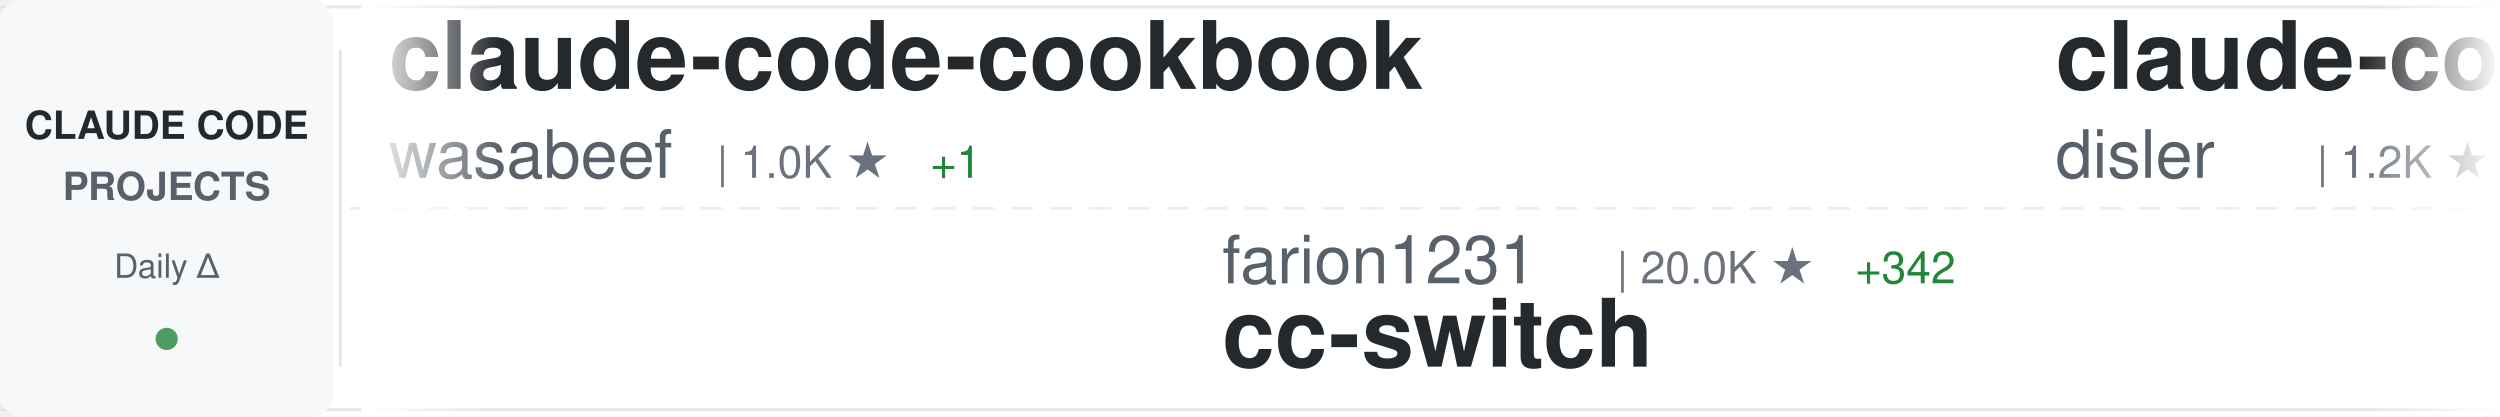
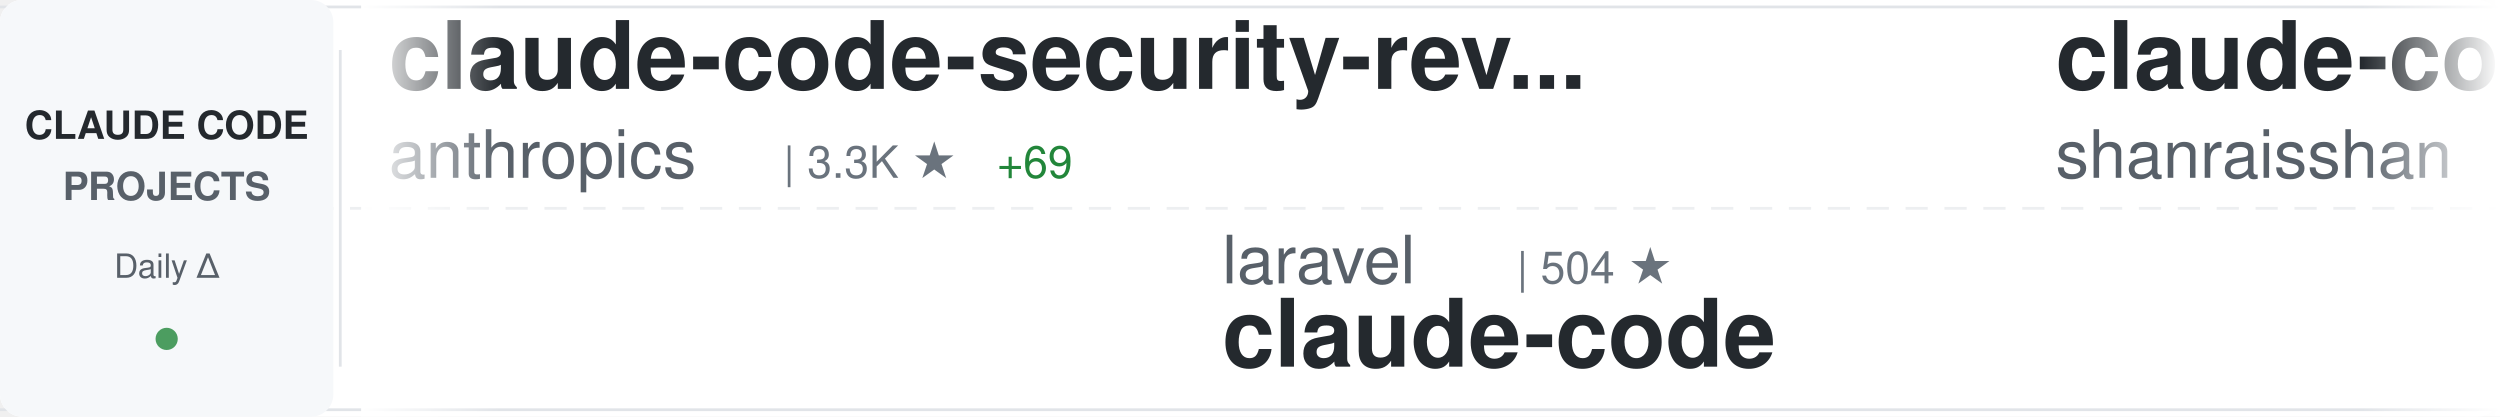
<svg xmlns="http://www.w3.org/2000/svg" width="900" height="150">
  <defs>
    <linearGradient id="awesomeLeftFade" x1="0%" y1="0%" x2="100%" y2="0%">
      <stop offset="0%" style="stop-color:#ffffff;stop-opacity:1" />
      <stop offset="100%" style="stop-color:#ffffff;stop-opacity:0" />
    </linearGradient>
    <linearGradient id="awesomeRightFade" x1="0%" y1="0%" x2="100%" y2="0%">
      <stop offset="0%" style="stop-color:#ffffff;stop-opacity:0" />
      <stop offset="100%" style="stop-color:#ffffff;stop-opacity:1" />
    </linearGradient>
  </defs>
  <rect width="900" height="150" fill="#ffffff" rx="8" />
  <rect x="0" y="2" width="900" height="1" fill="#e1e4e8" />
  <rect x="0" y="147" width="900" height="1" fill="#e1e4e8" />
  <line x1="0" y1="75" x2="900" y2="75" stroke="#e1e4e8" stroke-width="1" stroke-dasharray="8 6" opacity="0.6" />
  <rect x="0" y="0" width="120" height="150" fill="#f6f8fa" rx="8" />
  <text x="60" y="50" font-family="-apple-system, BlinkMacSystemFont, 'Segoe UI', Helvetica, Arial, sans-serif" font-size="14" font-weight="600" fill="#24292e" text-anchor="middle">CLAUDE CODE</text>
  <text x="60" y="72" font-family="-apple-system, BlinkMacSystemFont, 'Segoe UI', Helvetica, Arial, sans-serif" font-size="14" font-weight="600" fill="#586069" text-anchor="middle">PROJECTS</text>
  <text x="60" y="100" font-family="-apple-system, BlinkMacSystemFont, 'Segoe UI', Helvetica, Arial, sans-serif" font-size="12" font-weight="500" fill="#586069" text-anchor="middle">Daily Δ</text>
  <circle cx="60" cy="122" r="4" fill="#22863a" opacity="0.8" />
  <rect x="122" y="18" width="1" height="114" fill="#e1e4e8" />
  <clipPath id="awesomeTickerClip">
    <rect x="130" y="0" width="770" height="150" />
  </clipPath>
  <g clip-path="url(#awesomeTickerClip)">
    <g id="awesomeTickerItems">
      <animateTransform attributeName="transform" attributeType="XML" type="translate" from="0 0" to="-3000 0" dur="54s" repeatCount="indefinite" />
      <g transform="translate(0, 0)">
-         <text x="140" y="32" font-family="-apple-system, BlinkMacSystemFont, 'Segoe UI', Helvetica, Arial, sans-serif" font-size="34" font-weight="600" fill="#24292e">claude-code-cookbook</text>
-         <text x="140" y="64" font-family="-apple-system, BlinkMacSystemFont, 'Segoe UI', Helvetica, Arial, sans-serif" font-size="24" font-weight="400" fill="#586069">wasabeef</text>
-         <text x="258" y="64" font-family="-apple-system, BlinkMacSystemFont, 'Segoe UI', Helvetica, Arial, sans-serif" font-size="16" font-weight="500" fill="#6a737d">| 1.0K ★</text>
-         <text x="335" y="64" font-family="-apple-system, BlinkMacSystemFont, 'Segoe UI', Helvetica, Arial, sans-serif" font-size="16" font-weight="500" fill="#22863a"> +1</text>
+         <text x="140" y="32" font-family="-apple-system, BlinkMacSystemFont, 'Segoe UI', Helvetica, Arial, sans-serif" font-size="34" font-weight="600" fill="#24292e">claude-code-security-rev...</text>
+         <text x="140" y="64" font-family="-apple-system, BlinkMacSystemFont, 'Segoe UI', Helvetica, Arial, sans-serif" font-size="24" font-weight="400" fill="#586069">anthropics</text>
+         <text x="282" y="64" font-family="-apple-system, BlinkMacSystemFont, 'Segoe UI', Helvetica, Arial, sans-serif" font-size="16" font-weight="500" fill="#6a737d">| 3.3K ★</text>
+         <text x="359" y="64" font-family="-apple-system, BlinkMacSystemFont, 'Segoe UI', Helvetica, Arial, sans-serif" font-size="16" font-weight="500" fill="#22863a"> +69</text>
      </g>
      <g transform="translate(300, 0)">
-         <text x="140" y="102" font-family="-apple-system, BlinkMacSystemFont, 'Segoe UI', Helvetica, Arial, sans-serif" font-size="24" font-weight="400" fill="#586069">farion1231</text>
-         <text x="282" y="102" font-family="-apple-system, BlinkMacSystemFont, 'Segoe UI', Helvetica, Arial, sans-serif" font-size="16" font-weight="500" fill="#6a737d">| 20.0K ★</text>
-         <text x="368" y="102" font-family="-apple-system, BlinkMacSystemFont, 'Segoe UI', Helvetica, Arial, sans-serif" font-size="16" font-weight="500" fill="#22863a"> +342</text>
-         <text x="140" y="132" font-family="-apple-system, BlinkMacSystemFont, 'Segoe UI', Helvetica, Arial, sans-serif" font-size="34" font-weight="600" fill="#24292e">cc-switch</text>
+         <text x="140" y="102" font-family="-apple-system, BlinkMacSystemFont, 'Segoe UI', Helvetica, Arial, sans-serif" font-size="24" font-weight="400" fill="#586069">laravel</text>
+         <text x="246" y="102" font-family="-apple-system, BlinkMacSystemFont, 'Segoe UI', Helvetica, Arial, sans-serif" font-size="16" font-weight="500" fill="#6a737d">| 504 ★</text>
+         <text x="140" y="132" font-family="-apple-system, BlinkMacSystemFont, 'Segoe UI', Helvetica, Arial, sans-serif" font-size="34" font-weight="600" fill="#24292e">claude-code</text>
      </g>
      <g transform="translate(600, 0)">
-         <text x="140" y="32" font-family="-apple-system, BlinkMacSystemFont, 'Segoe UI', Helvetica, Arial, sans-serif" font-size="34" font-weight="600" fill="#24292e">claude-code-hooks-multi-...</text>
-         <text x="140" y="64" font-family="-apple-system, BlinkMacSystemFont, 'Segoe UI', Helvetica, Arial, sans-serif" font-size="24" font-weight="400" fill="#586069">disler</text>
-         <text x="234" y="64" font-family="-apple-system, BlinkMacSystemFont, 'Segoe UI', Helvetica, Arial, sans-serif" font-size="16" font-weight="500" fill="#6a737d">| 1.2K ★</text>
-         <text x="311" y="64" font-family="-apple-system, BlinkMacSystemFont, 'Segoe UI', Helvetica, Arial, sans-serif" font-size="16" font-weight="500" fill="#22863a"> +6</text>
+         <text x="140" y="32" font-family="-apple-system, BlinkMacSystemFont, 'Segoe UI', Helvetica, Arial, sans-serif" font-size="34" font-weight="600" fill="#24292e">claude-code-best-practic...</text>
+         <text x="140" y="64" font-family="-apple-system, BlinkMacSystemFont, 'Segoe UI', Helvetica, Arial, sans-serif" font-size="24" font-weight="400" fill="#586069">shanraisshan</text>
+         <text x="306" y="64" font-family="-apple-system, BlinkMacSystemFont, 'Segoe UI', Helvetica, Arial, sans-serif" font-size="16" font-weight="500" fill="#6a737d">| 4.9K ★</text>
+         <text x="383" y="64" font-family="-apple-system, BlinkMacSystemFont, 'Segoe UI', Helvetica, Arial, sans-serif" font-size="16" font-weight="500" fill="#22863a"> +238</text>
      </g>
      <g transform="translate(900, 0)">
-         <text x="140" y="102" font-family="-apple-system, BlinkMacSystemFont, 'Segoe UI', Helvetica, Arial, sans-serif" font-size="24" font-weight="400" fill="#586069">ComposioHQ</text>
-         <text x="282" y="102" font-family="-apple-system, BlinkMacSystemFont, 'Segoe UI', Helvetica, Arial, sans-serif" font-size="16" font-weight="500" fill="#6a737d">| 37.6K ★</text>
-         <text x="368" y="102" font-family="-apple-system, BlinkMacSystemFont, 'Segoe UI', Helvetica, Arial, sans-serif" font-size="16" font-weight="500" fill="#22863a"> +347</text>
-         <text x="140" y="132" font-family="-apple-system, BlinkMacSystemFont, 'Segoe UI', Helvetica, Arial, sans-serif" font-size="34" font-weight="600" fill="#24292e">awesome-claude-skills</text>
+         <text x="140" y="102" font-family="-apple-system, BlinkMacSystemFont, 'Segoe UI', Helvetica, Arial, sans-serif" font-size="24" font-weight="400" fill="#586069">0xfurai</text>
+         <text x="246" y="102" font-family="-apple-system, BlinkMacSystemFont, 'Segoe UI', Helvetica, Arial, sans-serif" font-size="16" font-weight="500" fill="#6a737d">| 728 ★</text>
+         <text x="314" y="102" font-family="-apple-system, BlinkMacSystemFont, 'Segoe UI', Helvetica, Arial, sans-serif" font-size="16" font-weight="500" fill="#22863a"> +3</text>
+         <text x="140" y="132" font-family="-apple-system, BlinkMacSystemFont, 'Segoe UI', Helvetica, Arial, sans-serif" font-size="34" font-weight="600" fill="#24292e">claude-code-subagents</text>
      </g>
      <g transform="translate(1200, 0)">
-         <text x="140" y="32" font-family="-apple-system, BlinkMacSystemFont, 'Segoe UI', Helvetica, Arial, sans-serif" font-size="34" font-weight="600" fill="#24292e">claude-task-master</text>
-         <text x="140" y="64" font-family="-apple-system, BlinkMacSystemFont, 'Segoe UI', Helvetica, Arial, sans-serif" font-size="24" font-weight="400" fill="#586069">eyaltoledano</text>
-         <text x="306" y="64" font-family="-apple-system, BlinkMacSystemFont, 'Segoe UI', Helvetica, Arial, sans-serif" font-size="16" font-weight="500" fill="#6a737d">| 25.6K ★</text>
-         <text x="392" y="64" font-family="-apple-system, BlinkMacSystemFont, 'Segoe UI', Helvetica, Arial, sans-serif" font-size="16" font-weight="500" fill="#22863a"> +20</text>
+         <text x="140" y="32" font-family="-apple-system, BlinkMacSystemFont, 'Segoe UI', Helvetica, Arial, sans-serif" font-size="34" font-weight="600" fill="#24292e">Claude-Code-Workflow</text>
+         <text x="140" y="64" font-family="-apple-system, BlinkMacSystemFont, 'Segoe UI', Helvetica, Arial, sans-serif" font-size="24" font-weight="400" fill="#586069">catlog22</text>
+         <text x="258" y="64" font-family="-apple-system, BlinkMacSystemFont, 'Segoe UI', Helvetica, Arial, sans-serif" font-size="16" font-weight="500" fill="#6a737d">| 1.3K ★</text>
+         <text x="335" y="64" font-family="-apple-system, BlinkMacSystemFont, 'Segoe UI', Helvetica, Arial, sans-serif" font-size="16" font-weight="500" fill="#22863a"> +10</text>
      </g>
      <g transform="translate(1500, 0)">
-         <text x="140" y="102" font-family="-apple-system, BlinkMacSystemFont, 'Segoe UI', Helvetica, Arial, sans-serif" font-size="24" font-weight="400" fill="#586069">BloopAI</text>
-         <text x="246" y="102" font-family="-apple-system, BlinkMacSystemFont, 'Segoe UI', Helvetica, Arial, sans-serif" font-size="16" font-weight="500" fill="#6a737d">| 21.8K ★</text>
-         <text x="332" y="102" font-family="-apple-system, BlinkMacSystemFont, 'Segoe UI', Helvetica, Arial, sans-serif" font-size="16" font-weight="500" fill="#22863a"> +108</text>
-         <text x="140" y="132" font-family="-apple-system, BlinkMacSystemFont, 'Segoe UI', Helvetica, Arial, sans-serif" font-size="34" font-weight="600" fill="#24292e">vibe-kanban</text>
+         <text x="140" y="102" font-family="-apple-system, BlinkMacSystemFont, 'Segoe UI', Helvetica, Arial, sans-serif" font-size="24" font-weight="400" fill="#586069">ChrisWiles</text>
+         <text x="282" y="102" font-family="-apple-system, BlinkMacSystemFont, 'Segoe UI', Helvetica, Arial, sans-serif" font-size="16" font-weight="500" fill="#6a737d">| 5.4K ★</text>
+         <text x="359" y="102" font-family="-apple-system, BlinkMacSystemFont, 'Segoe UI', Helvetica, Arial, sans-serif" font-size="16" font-weight="500" fill="#22863a"> +6</text>
+         <text x="140" y="132" font-family="-apple-system, BlinkMacSystemFont, 'Segoe UI', Helvetica, Arial, sans-serif" font-size="34" font-weight="600" fill="#24292e">claude-code-showcase</text>
      </g>
      <g transform="translate(1800, 0)">
-         <text x="140" y="32" font-family="-apple-system, BlinkMacSystemFont, 'Segoe UI', Helvetica, Arial, sans-serif" font-size="34" font-weight="600" fill="#24292e">claude-code-skills</text>
-         <text x="140" y="64" font-family="-apple-system, BlinkMacSystemFont, 'Segoe UI', Helvetica, Arial, sans-serif" font-size="24" font-weight="400" fill="#586069">daymade</text>
-         <text x="246" y="64" font-family="-apple-system, BlinkMacSystemFont, 'Segoe UI', Helvetica, Arial, sans-serif" font-size="16" font-weight="500" fill="#6a737d">| 602 ★</text>
+         <text x="140" y="32" font-family="-apple-system, BlinkMacSystemFont, 'Segoe UI', Helvetica, Arial, sans-serif" font-size="34" font-weight="600" fill="#24292e">claude-code-docs</text>
+         <text x="140" y="64" font-family="-apple-system, BlinkMacSystemFont, 'Segoe UI', Helvetica, Arial, sans-serif" font-size="24" font-weight="400" fill="#586069">ericbuess</text>
+         <text x="270" y="64" font-family="-apple-system, BlinkMacSystemFont, 'Segoe UI', Helvetica, Arial, sans-serif" font-size="16" font-weight="500" fill="#6a737d">| 702 ★</text>
+         <text x="338" y="64" font-family="-apple-system, BlinkMacSystemFont, 'Segoe UI', Helvetica, Arial, sans-serif" font-size="16" font-weight="500" fill="#22863a"> +2</text>
      </g>
      <g transform="translate(2100, 0)">
-         <text x="140" y="102" font-family="-apple-system, BlinkMacSystemFont, 'Segoe UI', Helvetica, Arial, sans-serif" font-size="24" font-weight="400" fill="#586069">alirezarezvani</text>
-         <text x="330" y="102" font-family="-apple-system, BlinkMacSystemFont, 'Segoe UI', Helvetica, Arial, sans-serif" font-size="16" font-weight="500" fill="#6a737d">| 2.0K ★</text>
-         <text x="407" y="102" font-family="-apple-system, BlinkMacSystemFont, 'Segoe UI', Helvetica, Arial, sans-serif" font-size="16" font-weight="500" fill="#22863a"> +21</text>
-         <text x="140" y="132" font-family="-apple-system, BlinkMacSystemFont, 'Segoe UI', Helvetica, Arial, sans-serif" font-size="34" font-weight="600" fill="#24292e">claude-skills</text>
+         <text x="140" y="102" font-family="-apple-system, BlinkMacSystemFont, 'Segoe UI', Helvetica, Arial, sans-serif" font-size="24" font-weight="400" fill="#586069">manzaltu</text>
+         <text x="258" y="102" font-family="-apple-system, BlinkMacSystemFont, 'Segoe UI', Helvetica, Arial, sans-serif" font-size="16" font-weight="500" fill="#6a737d">| 1.4K ★</text>
+         <text x="335" y="102" font-family="-apple-system, BlinkMacSystemFont, 'Segoe UI', Helvetica, Arial, sans-serif" font-size="16" font-weight="500" fill="#22863a"> +3</text>
+         <text x="140" y="132" font-family="-apple-system, BlinkMacSystemFont, 'Segoe UI', Helvetica, Arial, sans-serif" font-size="34" font-weight="600" fill="#24292e">claude-code-ide.el</text>
      </g>
      <g transform="translate(2400, 0)">
-         <text x="140" y="32" font-family="-apple-system, BlinkMacSystemFont, 'Segoe UI', Helvetica, Arial, sans-serif" font-size="34" font-weight="600" fill="#24292e">claude-code-chat</text>
-         <text x="140" y="64" font-family="-apple-system, BlinkMacSystemFont, 'Segoe UI', Helvetica, Arial, sans-serif" font-size="24" font-weight="400" fill="#586069">andrepimenta</text>
-         <text x="306" y="64" font-family="-apple-system, BlinkMacSystemFont, 'Segoe UI', Helvetica, Arial, sans-serif" font-size="16" font-weight="500" fill="#6a737d">| 991 ★</text>
-         <text x="374" y="64" font-family="-apple-system, BlinkMacSystemFont, 'Segoe UI', Helvetica, Arial, sans-serif" font-size="16" font-weight="500" fill="#22863a"> +1</text>
+         <text x="140" y="32" font-family="-apple-system, BlinkMacSystemFont, 'Segoe UI', Helvetica, Arial, sans-serif" font-size="34" font-weight="600" fill="#24292e">claude-code-requirements...</text>
+         <text x="140" y="64" font-family="-apple-system, BlinkMacSystemFont, 'Segoe UI', Helvetica, Arial, sans-serif" font-size="24" font-weight="400" fill="#586069">rizethereum</text>
+         <text x="294" y="64" font-family="-apple-system, BlinkMacSystemFont, 'Segoe UI', Helvetica, Arial, sans-serif" font-size="16" font-weight="500" fill="#6a737d">| 1.7K ★</text>
+         <text x="371" y="64" font-family="-apple-system, BlinkMacSystemFont, 'Segoe UI', Helvetica, Arial, sans-serif" font-size="16" font-weight="500" fill="#22863a"> +1</text>
      </g>
      <g transform="translate(2700, 0)">
-         <text x="140" y="102" font-family="-apple-system, BlinkMacSystemFont, 'Segoe UI', Helvetica, Arial, sans-serif" font-size="24" font-weight="400" fill="#586069">greggh</text>
-         <text x="234" y="102" font-family="-apple-system, BlinkMacSystemFont, 'Segoe UI', Helvetica, Arial, sans-serif" font-size="16" font-weight="500" fill="#6a737d">| 1.9K ★</text>
-         <text x="311" y="102" font-family="-apple-system, BlinkMacSystemFont, 'Segoe UI', Helvetica, Arial, sans-serif" font-size="16" font-weight="500" fill="#22863a"> +4</text>
-         <text x="140" y="132" font-family="-apple-system, BlinkMacSystemFont, 'Segoe UI', Helvetica, Arial, sans-serif" font-size="34" font-weight="600" fill="#24292e">claude-code.nvim</text>
+         <text x="140" y="102" font-family="-apple-system, BlinkMacSystemFont, 'Segoe UI', Helvetica, Arial, sans-serif" font-size="24" font-weight="400" fill="#586069">ghuntley</text>
+         <text x="258" y="102" font-family="-apple-system, BlinkMacSystemFont, 'Segoe UI', Helvetica, Arial, sans-serif" font-size="16" font-weight="500" fill="#6a737d">| 842 ★</text>
+         <text x="326" y="102" font-family="-apple-system, BlinkMacSystemFont, 'Segoe UI', Helvetica, Arial, sans-serif" font-size="16" font-weight="500" fill="#22863a"> +2</text>
+         <text x="140" y="132" font-family="-apple-system, BlinkMacSystemFont, 'Segoe UI', Helvetica, Arial, sans-serif" font-size="34" font-weight="600" fill="#24292e">claude-code-source-code-...</text>
      </g>
      <g transform="translate(3000, 0)">
-         <text x="140" y="32" font-family="-apple-system, BlinkMacSystemFont, 'Segoe UI', Helvetica, Arial, sans-serif" font-size="34" font-weight="600" fill="#24292e">claude-code-cookbook</text>
-         <text x="140" y="64" font-family="-apple-system, BlinkMacSystemFont, 'Segoe UI', Helvetica, Arial, sans-serif" font-size="24" font-weight="400" fill="#586069">wasabeef</text>
-         <text x="258" y="64" font-family="-apple-system, BlinkMacSystemFont, 'Segoe UI', Helvetica, Arial, sans-serif" font-size="16" font-weight="500" fill="#6a737d">| 1.0K ★</text>
-         <text x="335" y="64" font-family="-apple-system, BlinkMacSystemFont, 'Segoe UI', Helvetica, Arial, sans-serif" font-size="16" font-weight="500" fill="#22863a"> +1</text>
+         <text x="140" y="32" font-family="-apple-system, BlinkMacSystemFont, 'Segoe UI', Helvetica, Arial, sans-serif" font-size="34" font-weight="600" fill="#24292e">claude-code-security-rev...</text>
+         <text x="140" y="64" font-family="-apple-system, BlinkMacSystemFont, 'Segoe UI', Helvetica, Arial, sans-serif" font-size="24" font-weight="400" fill="#586069">anthropics</text>
+         <text x="282" y="64" font-family="-apple-system, BlinkMacSystemFont, 'Segoe UI', Helvetica, Arial, sans-serif" font-size="16" font-weight="500" fill="#6a737d">| 3.3K ★</text>
+         <text x="359" y="64" font-family="-apple-system, BlinkMacSystemFont, 'Segoe UI', Helvetica, Arial, sans-serif" font-size="16" font-weight="500" fill="#22863a"> +69</text>
      </g>
      <g transform="translate(3300, 0)">
-         <text x="140" y="102" font-family="-apple-system, BlinkMacSystemFont, 'Segoe UI', Helvetica, Arial, sans-serif" font-size="24" font-weight="400" fill="#586069">farion1231</text>
-         <text x="282" y="102" font-family="-apple-system, BlinkMacSystemFont, 'Segoe UI', Helvetica, Arial, sans-serif" font-size="16" font-weight="500" fill="#6a737d">| 20.0K ★</text>
-         <text x="368" y="102" font-family="-apple-system, BlinkMacSystemFont, 'Segoe UI', Helvetica, Arial, sans-serif" font-size="16" font-weight="500" fill="#22863a"> +342</text>
-         <text x="140" y="132" font-family="-apple-system, BlinkMacSystemFont, 'Segoe UI', Helvetica, Arial, sans-serif" font-size="34" font-weight="600" fill="#24292e">cc-switch</text>
+         <text x="140" y="102" font-family="-apple-system, BlinkMacSystemFont, 'Segoe UI', Helvetica, Arial, sans-serif" font-size="24" font-weight="400" fill="#586069">laravel</text>
+         <text x="246" y="102" font-family="-apple-system, BlinkMacSystemFont, 'Segoe UI', Helvetica, Arial, sans-serif" font-size="16" font-weight="500" fill="#6a737d">| 504 ★</text>
+         <text x="140" y="132" font-family="-apple-system, BlinkMacSystemFont, 'Segoe UI', Helvetica, Arial, sans-serif" font-size="34" font-weight="600" fill="#24292e">claude-code</text>
      </g>
      <g transform="translate(3600, 0)">
-         <text x="140" y="32" font-family="-apple-system, BlinkMacSystemFont, 'Segoe UI', Helvetica, Arial, sans-serif" font-size="34" font-weight="600" fill="#24292e">claude-code-hooks-multi-...</text>
-         <text x="140" y="64" font-family="-apple-system, BlinkMacSystemFont, 'Segoe UI', Helvetica, Arial, sans-serif" font-size="24" font-weight="400" fill="#586069">disler</text>
-         <text x="234" y="64" font-family="-apple-system, BlinkMacSystemFont, 'Segoe UI', Helvetica, Arial, sans-serif" font-size="16" font-weight="500" fill="#6a737d">| 1.2K ★</text>
-         <text x="311" y="64" font-family="-apple-system, BlinkMacSystemFont, 'Segoe UI', Helvetica, Arial, sans-serif" font-size="16" font-weight="500" fill="#22863a"> +6</text>
+         <text x="140" y="32" font-family="-apple-system, BlinkMacSystemFont, 'Segoe UI', Helvetica, Arial, sans-serif" font-size="34" font-weight="600" fill="#24292e">claude-code-best-practic...</text>
+         <text x="140" y="64" font-family="-apple-system, BlinkMacSystemFont, 'Segoe UI', Helvetica, Arial, sans-serif" font-size="24" font-weight="400" fill="#586069">shanraisshan</text>
+         <text x="306" y="64" font-family="-apple-system, BlinkMacSystemFont, 'Segoe UI', Helvetica, Arial, sans-serif" font-size="16" font-weight="500" fill="#6a737d">| 4.9K ★</text>
+         <text x="383" y="64" font-family="-apple-system, BlinkMacSystemFont, 'Segoe UI', Helvetica, Arial, sans-serif" font-size="16" font-weight="500" fill="#22863a"> +238</text>
      </g>
      <g transform="translate(3900, 0)">
-         <text x="140" y="102" font-family="-apple-system, BlinkMacSystemFont, 'Segoe UI', Helvetica, Arial, sans-serif" font-size="24" font-weight="400" fill="#586069">ComposioHQ</text>
-         <text x="282" y="102" font-family="-apple-system, BlinkMacSystemFont, 'Segoe UI', Helvetica, Arial, sans-serif" font-size="16" font-weight="500" fill="#6a737d">| 37.6K ★</text>
-         <text x="368" y="102" font-family="-apple-system, BlinkMacSystemFont, 'Segoe UI', Helvetica, Arial, sans-serif" font-size="16" font-weight="500" fill="#22863a"> +347</text>
-         <text x="140" y="132" font-family="-apple-system, BlinkMacSystemFont, 'Segoe UI', Helvetica, Arial, sans-serif" font-size="34" font-weight="600" fill="#24292e">awesome-claude-skills</text>
+         <text x="140" y="102" font-family="-apple-system, BlinkMacSystemFont, 'Segoe UI', Helvetica, Arial, sans-serif" font-size="24" font-weight="400" fill="#586069">0xfurai</text>
+         <text x="246" y="102" font-family="-apple-system, BlinkMacSystemFont, 'Segoe UI', Helvetica, Arial, sans-serif" font-size="16" font-weight="500" fill="#6a737d">| 728 ★</text>
+         <text x="314" y="102" font-family="-apple-system, BlinkMacSystemFont, 'Segoe UI', Helvetica, Arial, sans-serif" font-size="16" font-weight="500" fill="#22863a"> +3</text>
+         <text x="140" y="132" font-family="-apple-system, BlinkMacSystemFont, 'Segoe UI', Helvetica, Arial, sans-serif" font-size="34" font-weight="600" fill="#24292e">claude-code-subagents</text>
      </g>
    </g>
  </g>
  <rect x="130" y="0" width="50" height="150" fill="url(#awesomeLeftFade)" />
  <rect x="850" y="0" width="50" height="150" fill="url(#awesomeRightFade)" />
</svg>
